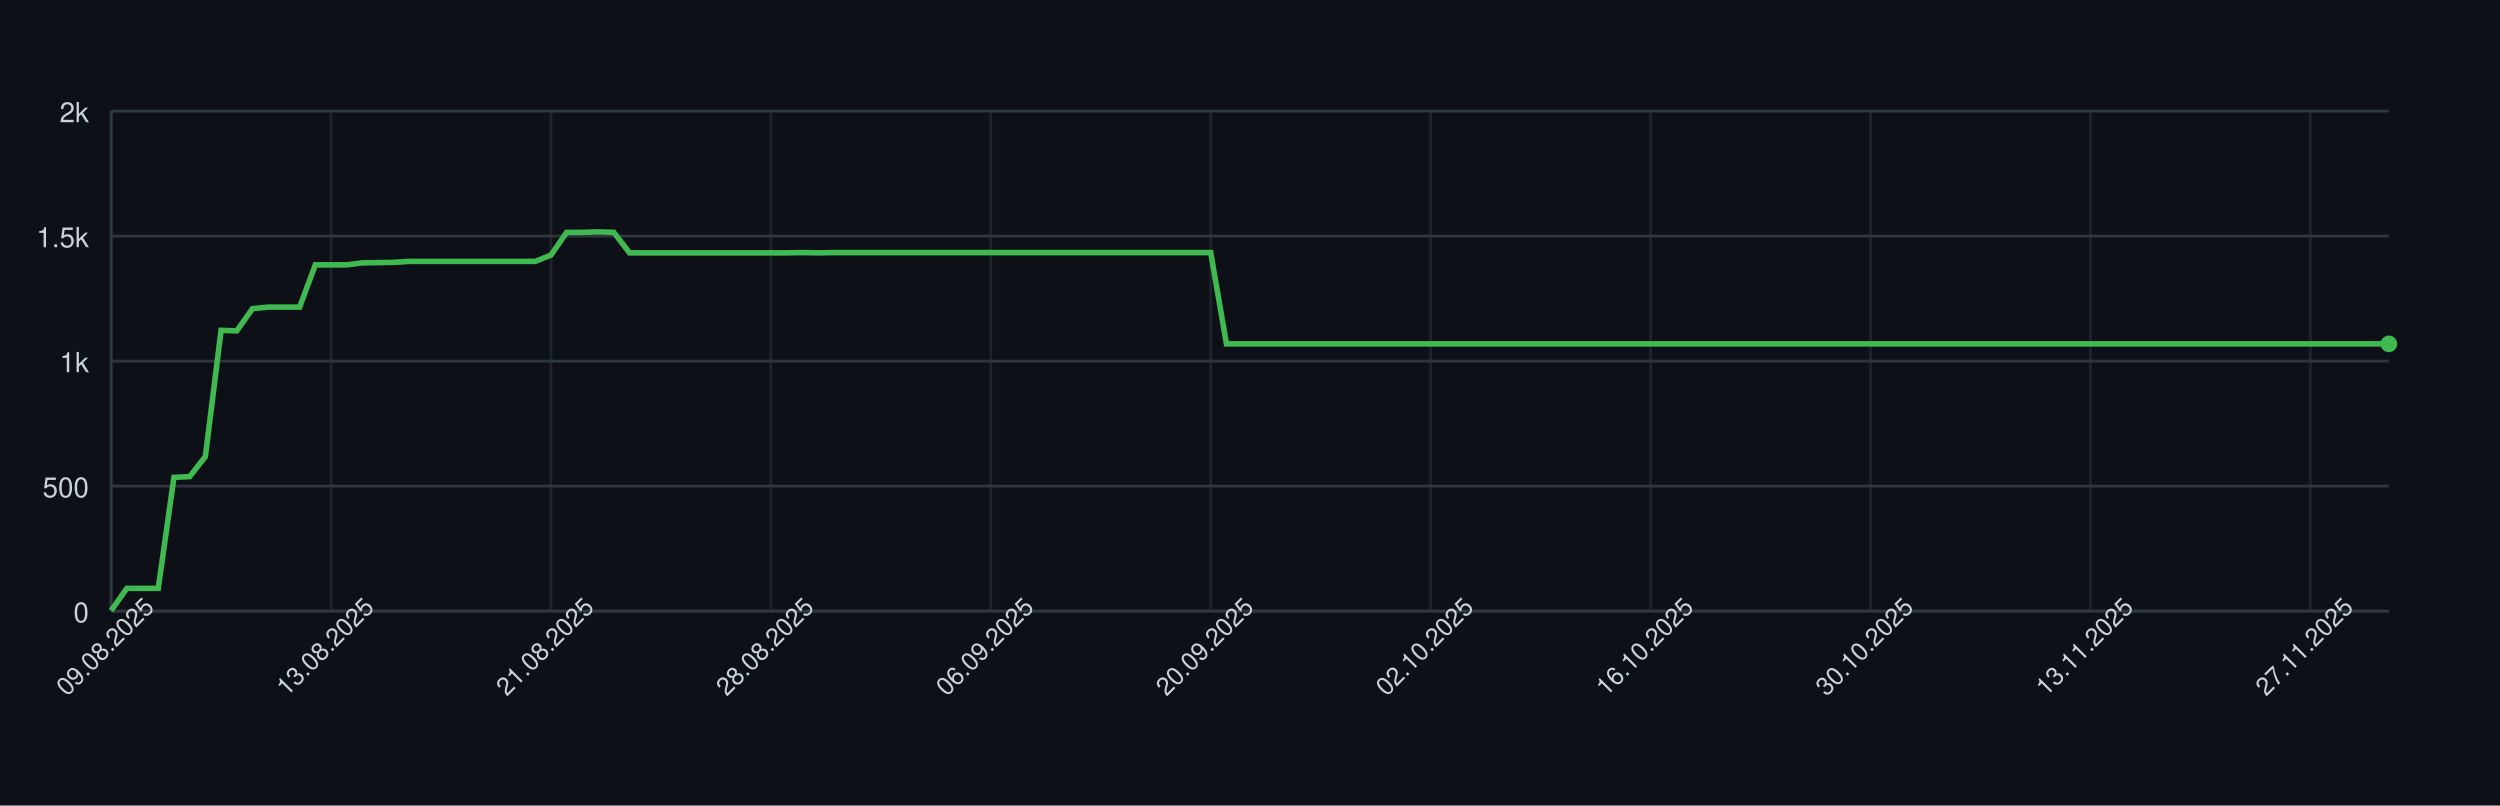
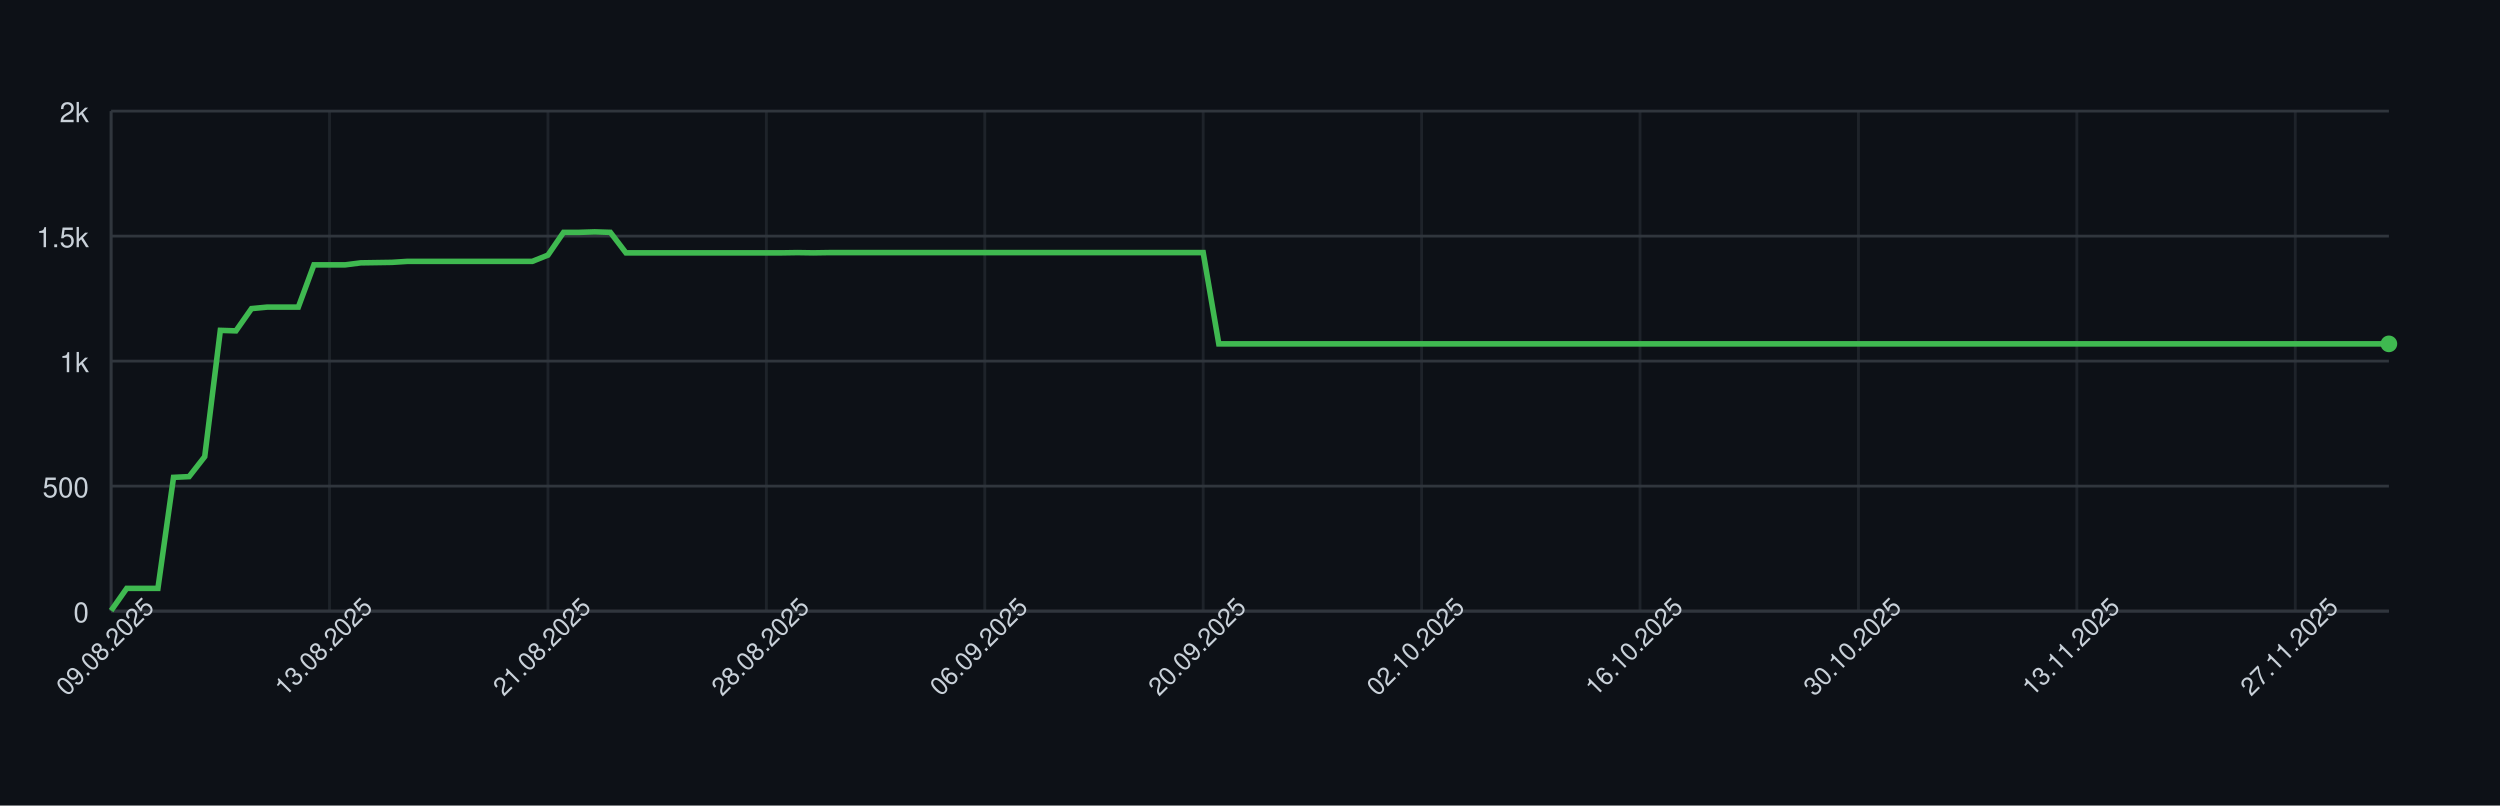
<svg xmlns="http://www.w3.org/2000/svg" width="900" height="290" style="font-family: -apple-system, BlinkMacSystemFont, 'Segoe UI', Helvetica, Arial, sans-serif;">
  <rect width="100%" height="100%" fill="#0d1117" />
  <g>
    <line x1="40" y1="220.00" x2="860" y2="220.00" stroke="#30363d" />
    <text x="32" y="224.00" font-size="10" fill="#c9d1d9" text-anchor="end">0</text>
    <line x1="40" y1="175.00" x2="860" y2="175.00" stroke="#30363d" />
    <text x="32" y="179.00" font-size="10" fill="#c9d1d9" text-anchor="end">500</text>
    <line x1="40" y1="130.00" x2="860" y2="130.00" stroke="#30363d" />
    <text x="32" y="134.00" font-size="10" fill="#c9d1d9" text-anchor="end">1k</text>
    <line x1="40" y1="85.00" x2="860" y2="85.00" stroke="#30363d" />
    <text x="32" y="89.00" font-size="10" fill="#c9d1d9" text-anchor="end">1.5k</text>
    <line x1="40" y1="40.00" x2="860" y2="40.00" stroke="#30363d" />
    <text x="32" y="44.00" font-size="10" fill="#c9d1d9" text-anchor="end">2k</text>
    <line x1="40.00" y1="40" x2="40.00" y2="220" stroke="#30363d" opacity="0.5" />
-     <line x1="119.17" y1="40" x2="119.17" y2="220" stroke="#30363d" opacity="0.5" />
-     <line x1="198.34" y1="40" x2="198.34" y2="220" stroke="#30363d" opacity="0.5" />
-     <line x1="277.52" y1="40" x2="277.52" y2="220" stroke="#30363d" opacity="0.5" />
-     <line x1="356.69" y1="40" x2="356.69" y2="220" stroke="#30363d" opacity="0.5" />
-     <line x1="435.86" y1="40" x2="435.86" y2="220" stroke="#30363d" opacity="0.5" />
-     <line x1="515.03" y1="40" x2="515.03" y2="220" stroke="#30363d" opacity="0.5" />
-     <line x1="594.21" y1="40" x2="594.21" y2="220" stroke="#30363d" opacity="0.5" />
-     <line x1="673.38" y1="40" x2="673.38" y2="220" stroke="#30363d" opacity="0.5" />
-     <line x1="752.55" y1="40" x2="752.55" y2="220" stroke="#30363d" opacity="0.5" />
-     <line x1="831.72" y1="40" x2="831.72" y2="220" stroke="#30363d" opacity="0.5" />
+     <line x1="118.63" y1="40" x2="118.63" y2="220" stroke="#30363d" opacity="0.5" />
+     <line x1="197.26" y1="40" x2="197.26" y2="220" stroke="#30363d" opacity="0.5" />
+     <line x1="275.89" y1="40" x2="275.89" y2="220" stroke="#30363d" opacity="0.5" />
+     <line x1="354.52" y1="40" x2="354.52" y2="220" stroke="#30363d" opacity="0.5" />
+     <line x1="433.15" y1="40" x2="433.15" y2="220" stroke="#30363d" opacity="0.5" />
+     <line x1="511.78" y1="40" x2="511.78" y2="220" stroke="#30363d" opacity="0.5" />
+     <line x1="590.41" y1="40" x2="590.41" y2="220" stroke="#30363d" opacity="0.5" />
+     <line x1="669.04" y1="40" x2="669.04" y2="220" stroke="#30363d" opacity="0.5" />
+     <line x1="747.67" y1="40" x2="747.67" y2="220" stroke="#30363d" opacity="0.5" />
+     <line x1="826.30" y1="40" x2="826.30" y2="220" stroke="#30363d" opacity="0.5" />
    <line x1="40" y1="220" x2="860" y2="220" stroke="#30363d" />
    <line x1="40" y1="40" x2="40" y2="220" stroke="#30363d" />
-     <path d="M 40.00 219.82 L 45.66 211.81 L 51.31 211.81 L 56.97 211.81 L 62.62 171.85 L 68.28 171.58 L 73.93 164.38 L 79.59 118.93 L 85.24 119.11 L 90.90 111.10 L 96.55 110.56 L 102.21 110.56 L 107.86 110.56 L 113.52 95.35 L 119.17 95.35 L 124.83 95.35 L 130.48 94.63 L 136.14 94.54 L 141.79 94.45 L 147.45 94.09 L 153.10 94.09 L 158.76 94.09 L 164.41 94.09 L 170.07 94.09 L 175.72 94.09 L 181.38 94.09 L 187.03 94.09 L 192.69 94.09 L 198.34 91.84 L 204.00 83.65 L 209.66 83.65 L 215.31 83.47 L 220.97 83.65 L 226.62 91.03 L 232.28 91.03 L 237.93 91.03 L 243.59 91.03 L 249.24 91.03 L 254.90 91.03 L 260.55 91.03 L 266.21 91.03 L 271.86 91.03 L 277.52 91.03 L 283.17 91.03 L 288.83 90.94 L 294.48 91.03 L 300.14 90.94 L 305.79 90.94 L 311.45 90.94 L 317.10 90.94 L 322.76 90.94 L 328.41 90.94 L 334.07 90.94 L 339.72 90.94 L 345.38 90.94 L 351.03 90.94 L 356.69 90.94 L 362.34 90.94 L 368.00 90.94 L 373.66 90.94 L 379.31 90.94 L 384.97 90.94 L 390.62 90.94 L 396.28 90.94 L 401.93 90.94 L 407.59 90.94 L 413.24 90.94 L 418.90 90.94 L 424.55 90.94 L 430.21 90.94 L 435.86 90.94 L 441.52 123.79 L 447.17 123.79 L 452.83 123.79 L 458.48 123.79 L 464.14 123.79 L 469.79 123.79 L 475.45 123.79 L 481.10 123.79 L 486.76 123.79 L 492.41 123.79 L 498.07 123.79 L 503.72 123.79 L 509.38 123.79 L 515.03 123.79 L 520.69 123.79 L 526.34 123.79 L 532.00 123.79 L 537.66 123.79 L 543.31 123.79 L 548.97 123.79 L 554.62 123.79 L 560.28 123.79 L 565.93 123.79 L 571.59 123.79 L 577.24 123.79 L 582.90 123.79 L 588.55 123.79 L 594.21 123.79 L 599.86 123.79 L 605.52 123.79 L 611.17 123.79 L 616.83 123.79 L 622.48 123.79 L 628.14 123.79 L 633.79 123.79 L 639.45 123.79 L 645.10 123.79 L 650.76 123.79 L 656.41 123.79 L 662.07 123.79 L 667.72 123.79 L 673.38 123.79 L 679.03 123.79 L 684.69 123.79 L 690.34 123.79 L 696.00 123.79 L 701.66 123.79 L 707.31 123.79 L 712.97 123.79 L 718.62 123.79 L 724.28 123.79 L 729.93 123.79 L 735.59 123.79 L 741.24 123.79 L 746.90 123.79 L 752.55 123.79 L 758.21 123.79 L 763.86 123.79 L 769.52 123.79 L 775.17 123.79 L 780.83 123.79 L 786.48 123.79 L 792.14 123.79 L 797.79 123.79 L 803.45 123.79 L 809.10 123.79 L 814.76 123.79 L 820.41 123.79 L 826.07 123.79 L 831.72 123.79 L 837.38 123.79 L 843.03 123.79 L 848.69 123.79 L 854.34 123.79 L 860.00 123.79" fill="none" stroke="#3fb950" stroke-width="2" />
+     <path d="M 40.00 219.82 L 45.62 211.81 L 51.23 211.81 L 56.85 211.81 L 62.47 171.85 L 68.08 171.58 L 73.70 164.38 L 79.32 118.93 L 84.93 119.11 L 90.55 111.10 L 96.16 110.56 L 101.78 110.56 L 107.40 110.56 L 113.01 95.35 L 118.63 95.35 L 124.25 95.35 L 129.86 94.63 L 135.48 94.54 L 141.10 94.45 L 146.71 94.09 L 152.33 94.09 L 157.95 94.09 L 163.56 94.09 L 169.18 94.09 L 174.79 94.09 L 180.41 94.09 L 186.03 94.09 L 191.64 94.09 L 197.26 91.84 L 202.88 83.65 L 208.49 83.65 L 214.11 83.47 L 219.73 83.65 L 225.34 91.03 L 230.96 91.03 L 236.58 91.03 L 242.19 91.03 L 247.81 91.03 L 253.42 91.03 L 259.04 91.03 L 264.66 91.03 L 270.27 91.03 L 275.89 91.03 L 281.51 91.03 L 287.12 90.94 L 292.74 91.03 L 298.36 90.94 L 303.97 90.94 L 309.59 90.94 L 315.21 90.94 L 320.82 90.94 L 326.44 90.94 L 332.05 90.94 L 337.67 90.94 L 343.29 90.94 L 348.90 90.94 L 354.52 90.94 L 360.14 90.94 L 365.75 90.94 L 371.37 90.94 L 376.99 90.94 L 382.60 90.94 L 388.22 90.94 L 393.84 90.94 L 399.45 90.94 L 405.07 90.94 L 410.68 90.94 L 416.30 90.94 L 421.92 90.94 L 427.53 90.94 L 433.15 90.94 L 438.77 123.79 L 444.38 123.79 L 450.00 123.79 L 455.62 123.79 L 461.23 123.79 L 466.85 123.79 L 472.47 123.79 L 478.08 123.79 L 483.70 123.79 L 489.32 123.79 L 494.93 123.79 L 500.55 123.79 L 506.16 123.79 L 511.78 123.79 L 517.40 123.79 L 523.01 123.79 L 528.63 123.79 L 534.25 123.79 L 539.86 123.79 L 545.48 123.79 L 551.10 123.79 L 556.71 123.79 L 562.33 123.79 L 567.95 123.79 L 573.56 123.79 L 579.18 123.79 L 584.79 123.79 L 590.41 123.79 L 596.03 123.79 L 601.64 123.79 L 607.26 123.79 L 612.88 123.79 L 618.49 123.79 L 624.11 123.79 L 629.73 123.79 L 635.34 123.79 L 640.96 123.79 L 646.58 123.79 L 652.19 123.79 L 657.81 123.79 L 663.42 123.79 L 669.04 123.79 L 674.66 123.79 L 680.27 123.79 L 685.89 123.79 L 691.51 123.79 L 697.12 123.79 L 702.74 123.79 L 708.36 123.79 L 713.97 123.79 L 719.59 123.79 L 725.21 123.79 L 730.82 123.79 L 736.44 123.79 L 742.05 123.79 L 747.67 123.79 L 753.29 123.79 L 758.90 123.79 L 764.52 123.79 L 770.14 123.79 L 775.75 123.79 L 781.37 123.79 L 786.99 123.79 L 792.60 123.79 L 798.22 123.79 L 803.84 123.79 L 809.45 123.79 L 815.07 123.79 L 820.68 123.79 L 826.30 123.79 L 831.92 123.79 L 837.53 123.79 L 843.15 123.79 L 848.77 123.79 L 854.38 123.79 L 860.00 123.79" fill="none" stroke="#3fb950" stroke-width="2" />
    <circle cx="860.00" cy="123.79" r="3" fill="#3fb950" />
    <text x="40.00" y="235.00" font-size="9" fill="#c9d1d9" text-anchor="middle" transform="rotate(-45 40.00 235.00)">09.08.2025</text>
-     <text x="119.17" y="235.00" font-size="9" fill="#c9d1d9" text-anchor="middle" transform="rotate(-45 119.17 235.00)">13.08.2025</text>
-     <text x="198.34" y="235.00" font-size="9" fill="#c9d1d9" text-anchor="middle" transform="rotate(-45 198.34 235.00)">21.08.2025</text>
-     <text x="277.52" y="235.00" font-size="9" fill="#c9d1d9" text-anchor="middle" transform="rotate(-45 277.52 235.00)">28.08.2025</text>
-     <text x="356.69" y="235.00" font-size="9" fill="#c9d1d9" text-anchor="middle" transform="rotate(-45 356.69 235.00)">06.09.2025</text>
-     <text x="435.86" y="235.00" font-size="9" fill="#c9d1d9" text-anchor="middle" transform="rotate(-45 435.86 235.00)">20.09.2025</text>
-     <text x="515.03" y="235.00" font-size="9" fill="#c9d1d9" text-anchor="middle" transform="rotate(-45 515.03 235.00)">02.10.2025</text>
-     <text x="594.21" y="235.00" font-size="9" fill="#c9d1d9" text-anchor="middle" transform="rotate(-45 594.21 235.00)">16.10.2025</text>
-     <text x="673.38" y="235.00" font-size="9" fill="#c9d1d9" text-anchor="middle" transform="rotate(-45 673.38 235.00)">30.10.2025</text>
-     <text x="752.55" y="235.00" font-size="9" fill="#c9d1d9" text-anchor="middle" transform="rotate(-45 752.55 235.00)">13.11.2025</text>
-     <text x="831.72" y="235.00" font-size="9" fill="#c9d1d9" text-anchor="middle" transform="rotate(-45 831.72 235.00)">27.11.2025</text>
+     <text x="118.63" y="235.00" font-size="9" fill="#c9d1d9" text-anchor="middle" transform="rotate(-45 118.63 235.00)">13.08.2025</text>
+     <text x="197.26" y="235.00" font-size="9" fill="#c9d1d9" text-anchor="middle" transform="rotate(-45 197.26 235.00)">21.08.2025</text>
+     <text x="275.89" y="235.00" font-size="9" fill="#c9d1d9" text-anchor="middle" transform="rotate(-45 275.89 235.00)">28.08.2025</text>
+     <text x="354.52" y="235.00" font-size="9" fill="#c9d1d9" text-anchor="middle" transform="rotate(-45 354.52 235.00)">06.09.2025</text>
+     <text x="433.15" y="235.00" font-size="9" fill="#c9d1d9" text-anchor="middle" transform="rotate(-45 433.15 235.00)">20.09.2025</text>
+     <text x="511.78" y="235.00" font-size="9" fill="#c9d1d9" text-anchor="middle" transform="rotate(-45 511.78 235.00)">02.10.2025</text>
+     <text x="590.41" y="235.00" font-size="9" fill="#c9d1d9" text-anchor="middle" transform="rotate(-45 590.41 235.00)">16.10.2025</text>
+     <text x="669.04" y="235.00" font-size="9" fill="#c9d1d9" text-anchor="middle" transform="rotate(-45 669.04 235.00)">30.10.2025</text>
+     <text x="747.67" y="235.00" font-size="9" fill="#c9d1d9" text-anchor="middle" transform="rotate(-45 747.67 235.00)">13.11.2025</text>
+     <text x="826.30" y="235.00" font-size="9" fill="#c9d1d9" text-anchor="middle" transform="rotate(-45 826.30 235.00)">27.11.2025</text>
  </g>
</svg>
